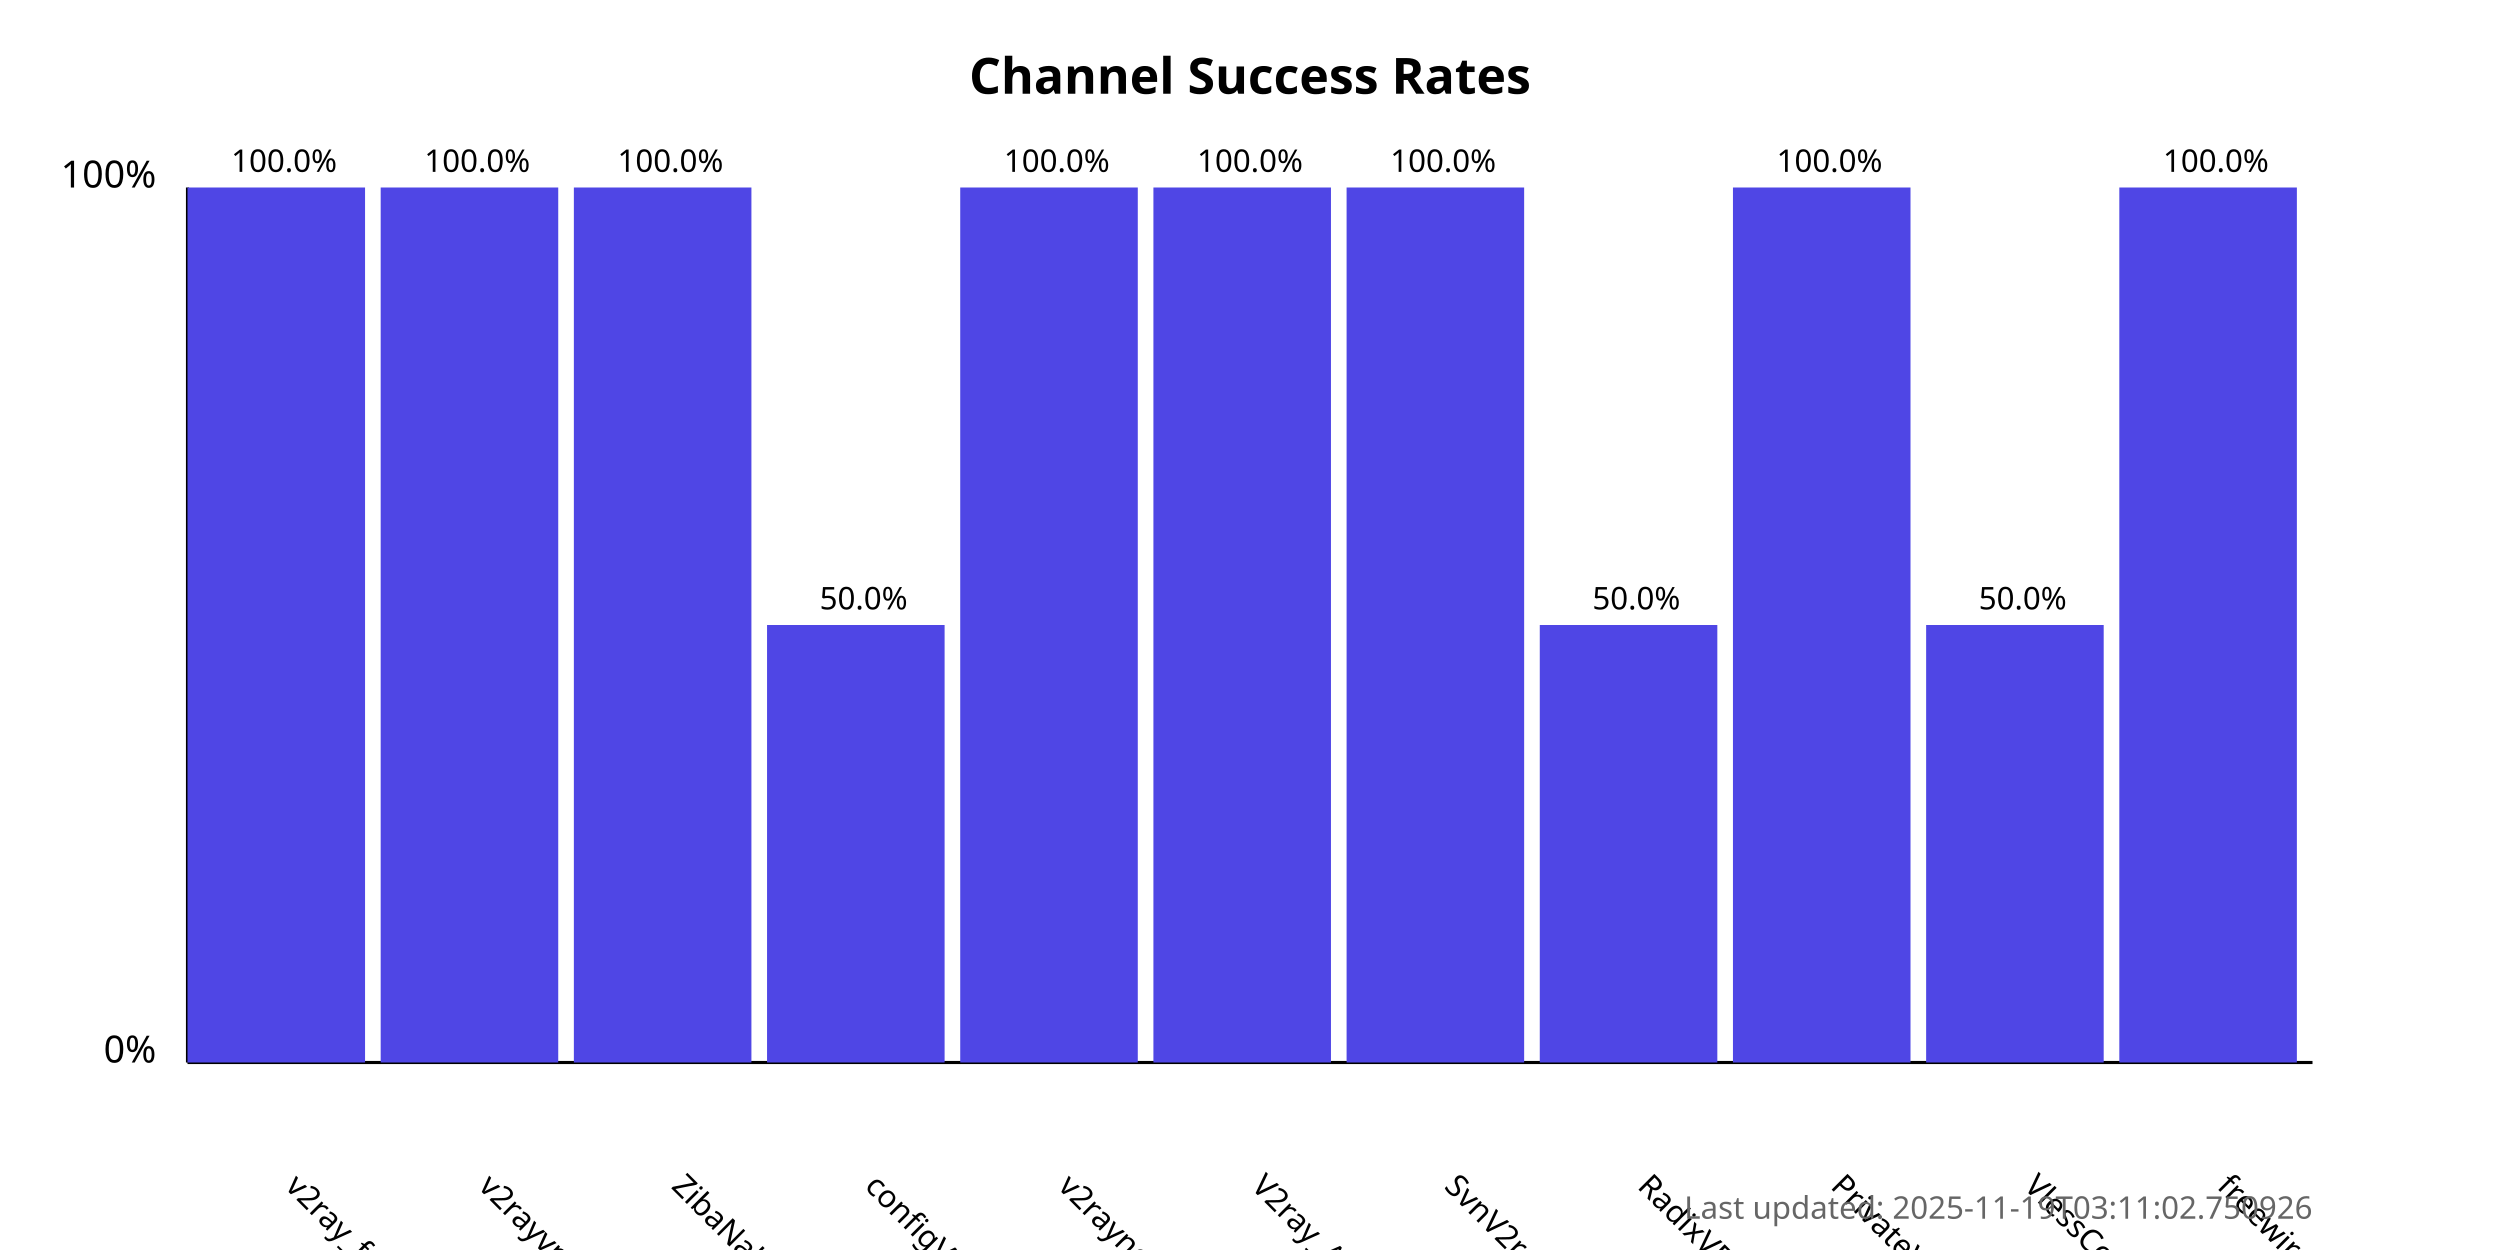
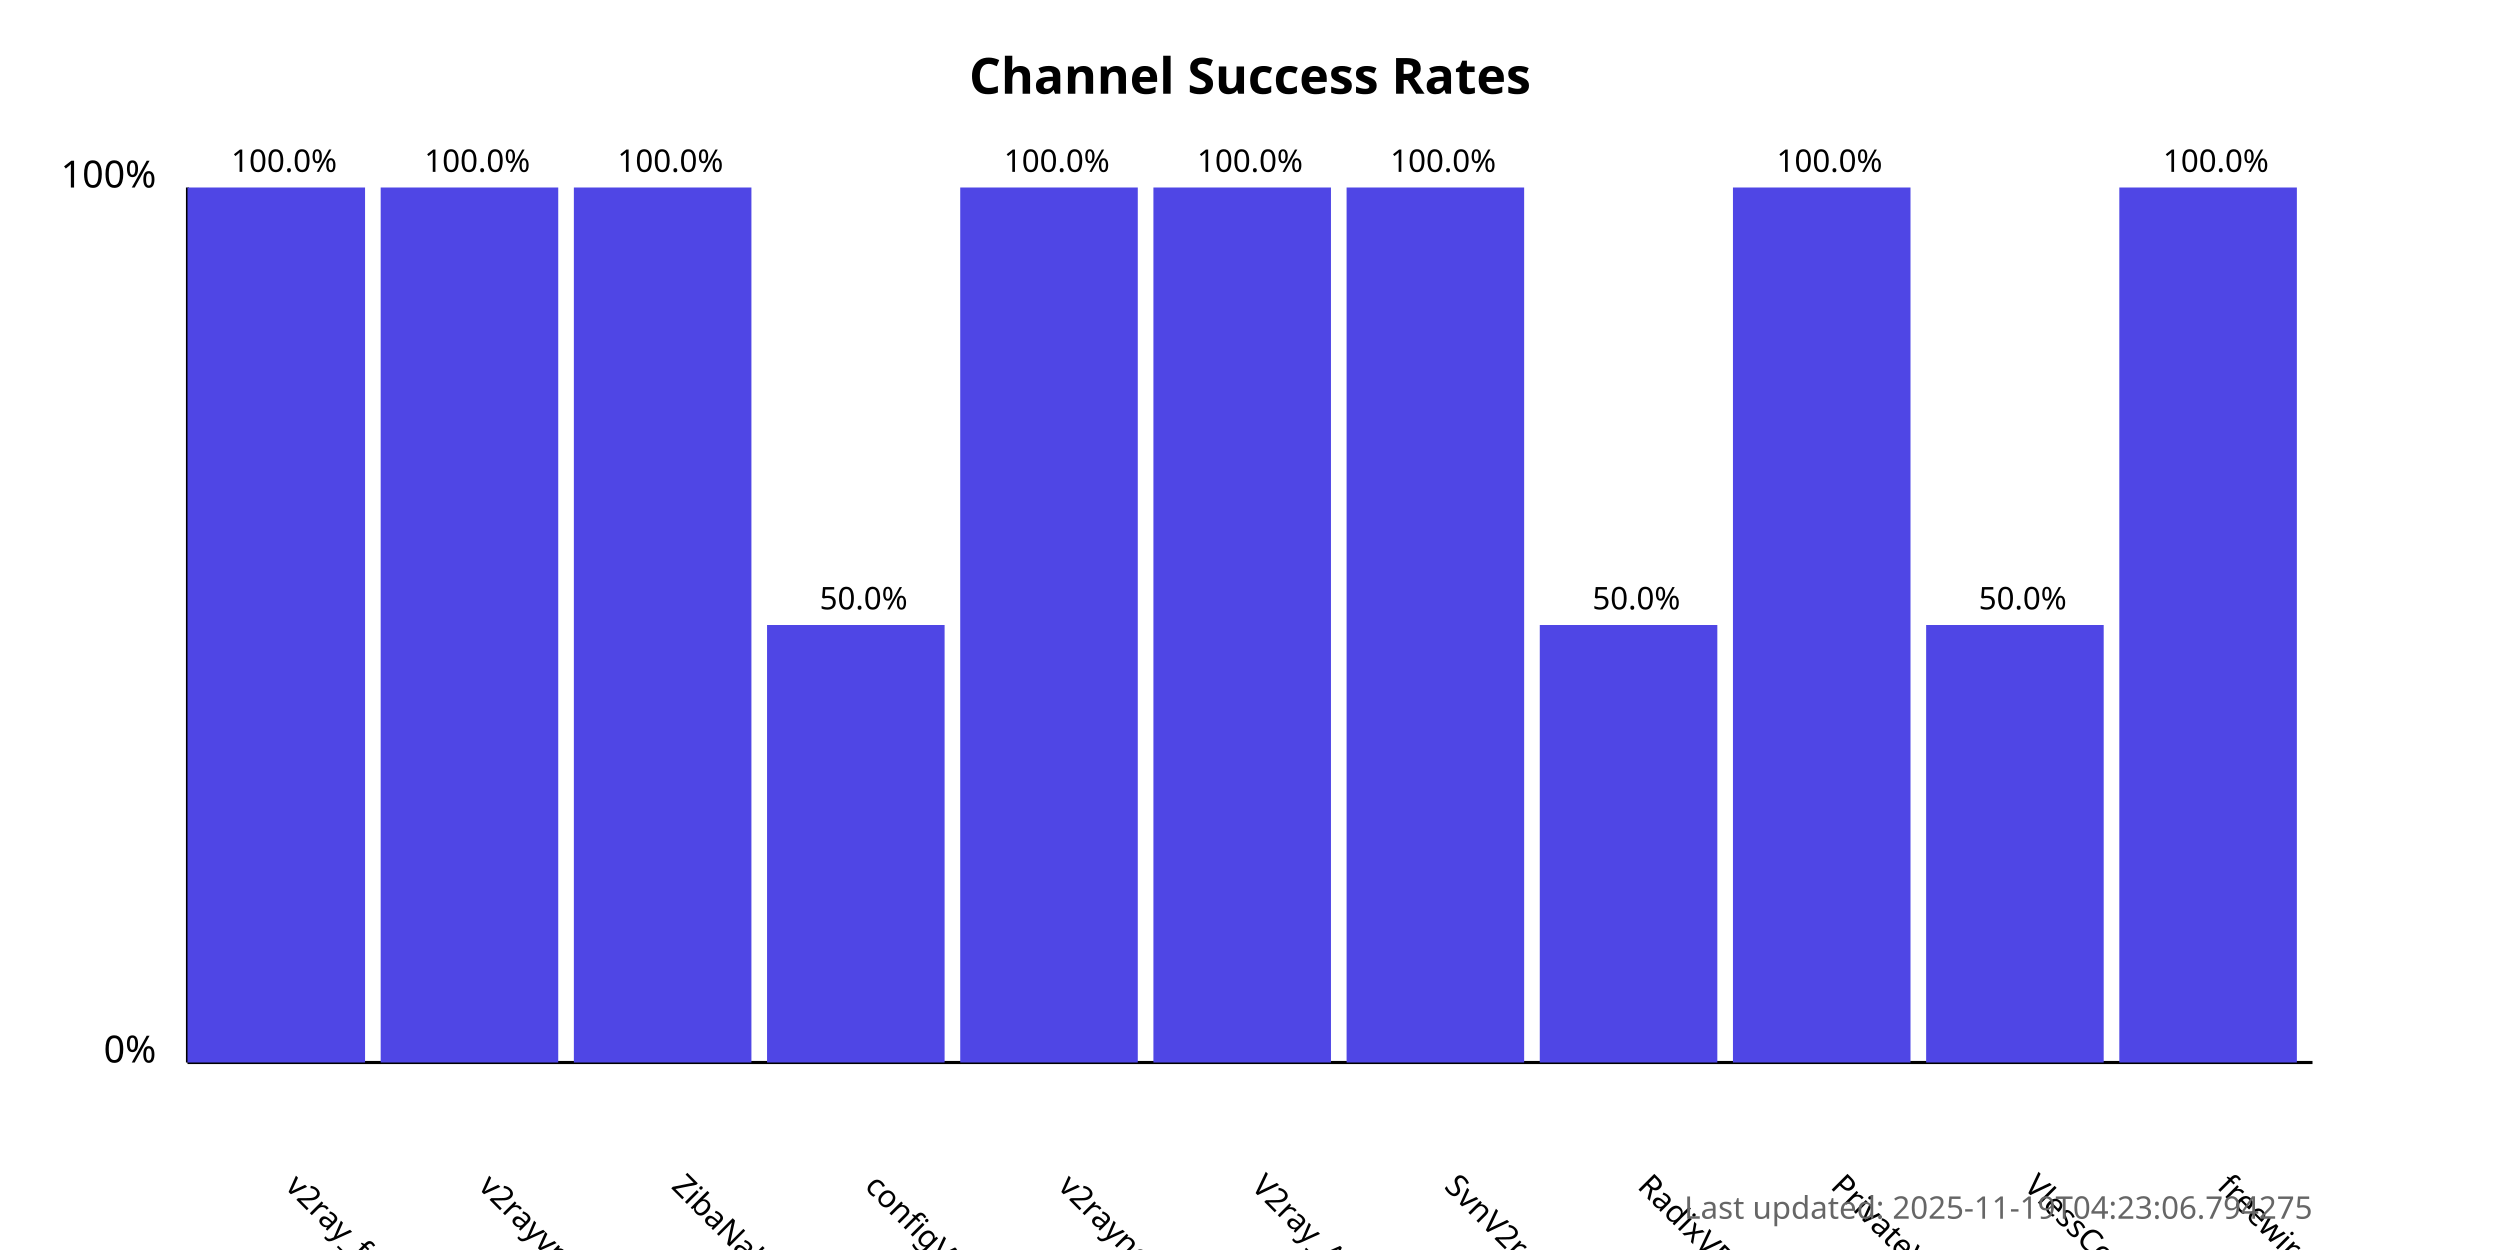
<svg xmlns="http://www.w3.org/2000/svg" width="800" height="400">
  <style>
            .chart-title { font: bold 16px sans-serif; }
            .axis-label { font: 12px sans-serif; }
            .tick-label { font: 10px sans-serif; }
            .bar { fill: #4f46e5; }
            .bar:hover { fill: #6366f1; }
            .timestamp { font: 10px sans-serif; fill: #666; }
        </style>
  <text x="400.0" y="30" text-anchor="middle" class="chart-title">
            Channel Success Rates
        </text>
  <line x1="60" y1="340" x2="60" y2="60" stroke="black" stroke-width="1" />
  <line x1="60" y1="340" x2="740" y2="340" stroke="black" stroke-width="1" />
  <text x="50" y="340" text-anchor="end" class="axis-label">0%</text>
  <text x="50" y="60" text-anchor="end" class="axis-label">100%</text>
  <g>
    <rect x="60" y="60.0" width="56.818" height="280.0" class="bar" />
    <text x="90.909" y="380" transform="rotate(45, 90.90909, 380)" text-anchor="start" class="tick-label">
                v2ray_free_conf
            </text>
    <text x="90.909" y="55.0" text-anchor="middle" class="tick-label">
                100.0%
            </text>
  </g>
  <g>
    <rect x="121.818" y="60.0" width="56.818" height="280.0" class="bar" />
    <text x="152.727" y="380" transform="rotate(45, 152.7273, 380)" text-anchor="start" class="tick-label">
                v2rayvpno
            </text>
    <text x="152.727" y="55.0" text-anchor="middle" class="tick-label">
                100.0%
            </text>
  </g>
  <g>
    <rect x="183.636" y="60.0" width="56.818" height="280.0" class="bar" />
    <text x="214.545" y="380" transform="rotate(45, 214.5455, 380)" text-anchor="start" class="tick-label">
                ZibaNabz
            </text>
    <text x="214.545" y="55.0" text-anchor="middle" class="tick-label">
                100.0%
            </text>
  </g>
  <g>
    <rect x="245.455" y="200.0" width="56.818" height="140.0" class="bar" />
    <text x="276.364" y="380" transform="rotate(45, 276.3636, 380)" text-anchor="start" class="tick-label">
                configV2rayForFree
            </text>
    <text x="276.364" y="195.0" text-anchor="middle" class="tick-label">
                50.0%
            </text>
  </g>
  <g>
    <rect x="307.273" y="60.0" width="56.818" height="280.0" class="bar" />
    <text x="338.182" y="380" transform="rotate(45, 338.1818, 380)" text-anchor="start" class="tick-label">
                v2rayngvpn
            </text>
    <text x="338.182" y="55.0" text-anchor="middle" class="tick-label">
                100.0%
            </text>
  </g>
  <g>
    <rect x="369.091" y="60.0" width="56.818" height="280.0" class="bar" />
    <text x="400.0" y="380" transform="rotate(45, 400.0, 380)" text-anchor="start" class="tick-label">
                V2ray_Alpha
            </text>
    <text x="400.0" y="55.0" text-anchor="middle" class="tick-label">
                100.0%
            </text>
  </g>
  <g>
    <rect x="430.909" y="60.0" width="56.818" height="280.0" class="bar" />
    <text x="461.818" y="380" transform="rotate(45, 461.8182, 380)" text-anchor="start" class="tick-label">
                SvnV2ray
            </text>
    <text x="461.818" y="55.0" text-anchor="middle" class="tick-label">
                100.0%
            </text>
  </g>
  <g>
    <rect x="492.727" y="200.0" width="56.818" height="140.0" class="bar" />
    <text x="523.636" y="380" transform="rotate(45, 523.6364, 380)" text-anchor="start" class="tick-label">
                RadixVPN
            </text>
    <text x="523.636" y="195.0" text-anchor="middle" class="tick-label">
                50.0%
            </text>
  </g>
  <g>
    <rect x="554.545" y="60.0" width="56.818" height="280.0" class="bar" />
    <text x="585.455" y="380" transform="rotate(45, 585.4545, 380)" text-anchor="start" class="tick-label">
                PrivateVPNs
            </text>
    <text x="585.455" y="55.0" text-anchor="middle" class="tick-label">
                100.0%
            </text>
  </g>
  <g>
    <rect x="616.364" y="200.0" width="56.818" height="140.0" class="bar" />
    <text x="647.273" y="380" transform="rotate(45, 647.2727, 380)" text-anchor="start" class="tick-label">
                VlessConfig
            </text>
    <text x="647.273" y="195.0" text-anchor="middle" class="tick-label">
                50.0%
            </text>
  </g>
  <g>
    <rect x="678.182" y="60.0" width="56.818" height="280.0" class="bar" />
    <text x="709.091" y="380" transform="rotate(45, 709.0909, 380)" text-anchor="start" class="tick-label">
                freewireguard
            </text>
    <text x="709.091" y="55.0" text-anchor="middle" class="tick-label">
                100.0%
            </text>
  </g>
  <text x="740" y="390" text-anchor="end" class="timestamp">
-             Last updated: 2025-11-19T03:11:02.750926
+             Last updated: 2025-11-19T04:23:06.794275
        </text>
</svg>
